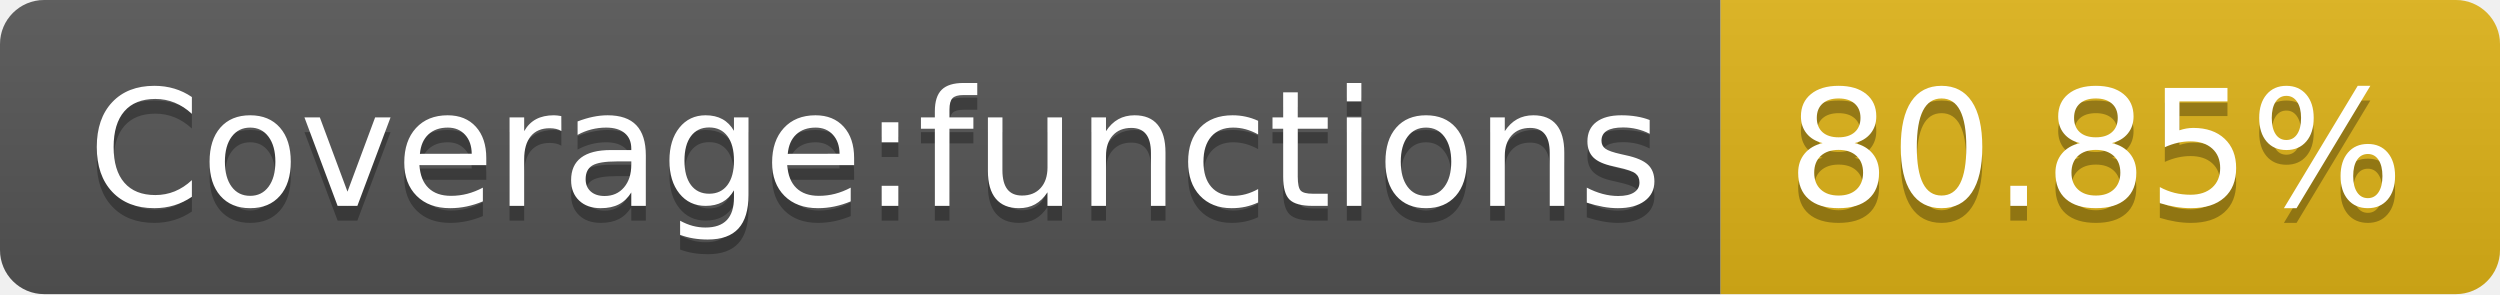
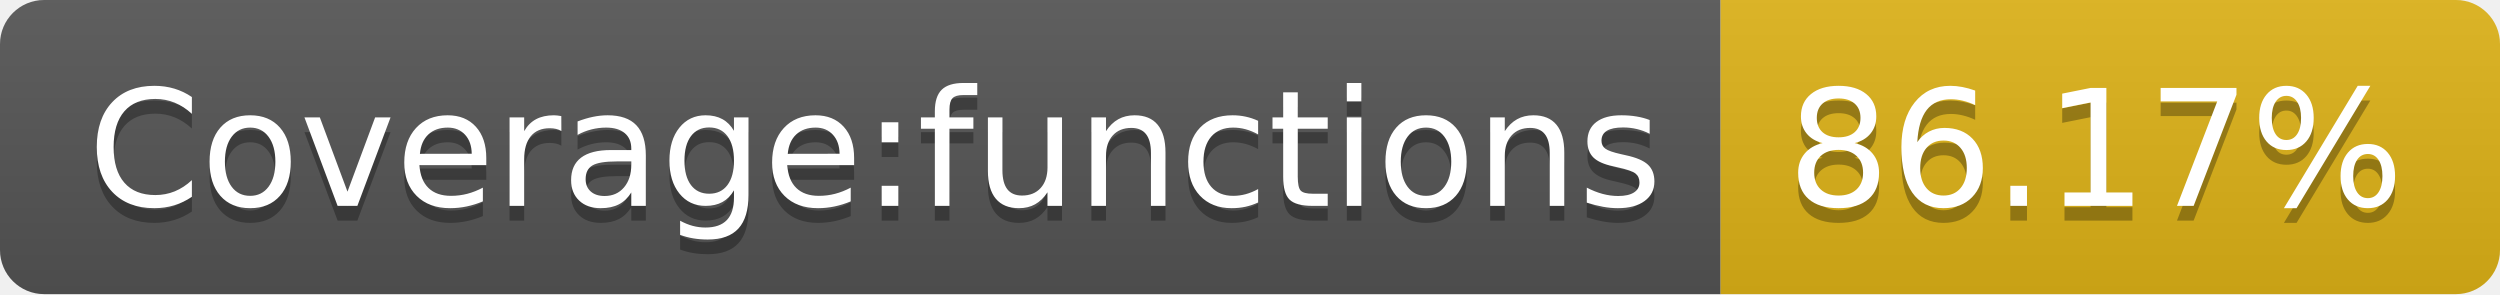
- <svg xmlns="http://www.w3.org/2000/svg" width="170" height="20" role="img" aria-label="Coverage:functions: 80.85%">
+ <svg xmlns="http://www.w3.org/2000/svg" width="170" height="20" role="img" aria-label="Coverage:functions: 86.17%">
  <linearGradient id="s" x2="0" y2="100%">
    <stop offset="0" stop-color="#bbb" stop-opacity=".1" />
    <stop offset="1" stop-opacity=".1" />
  </linearGradient>
  <clipPath id="r">
    <rect width="170" height="20" rx="3" fill="#fff" />
  </clipPath>
  <g clip-path="url(#r)">
    <rect width="117" height="20" fill="#555" />
    <rect x="117" width="53" height="20" fill="#dfb317" />
    <rect width="170" height="20" fill="url(#s)" />
  </g>
  <g fill="#fff" text-anchor="middle" font-family="Verdana,Geneva,DejaVu Sans,sans-serif" text-rendering="geometricPrecision" font-size="110">
    <text aria-hidden="true" x="595" y="150" fill="#010101" fill-opacity=".3" transform="scale(.1)" textLength="1070">Coverage:functions</text>
    <text x="595" y="140" transform="scale(.1)" fill="#fff" textLength="1070">Coverage:functions</text>
-     <text aria-hidden="true" x="1425" y="150" fill="#010101" fill-opacity=".3" transform="scale(.1)" textLength="430">80.85%</text>
-     <text x="1425" y="140" transform="scale(.1)" fill="#fff" textLength="430">80.85%</text>
+     <text aria-hidden="true" x="1425" y="150" fill="#010101" fill-opacity=".3" transform="scale(.1)" textLength="430">86.17%</text>
+     <text x="1425" y="140" transform="scale(.1)" fill="#fff" textLength="430">86.17%</text>
  </g>
</svg>
